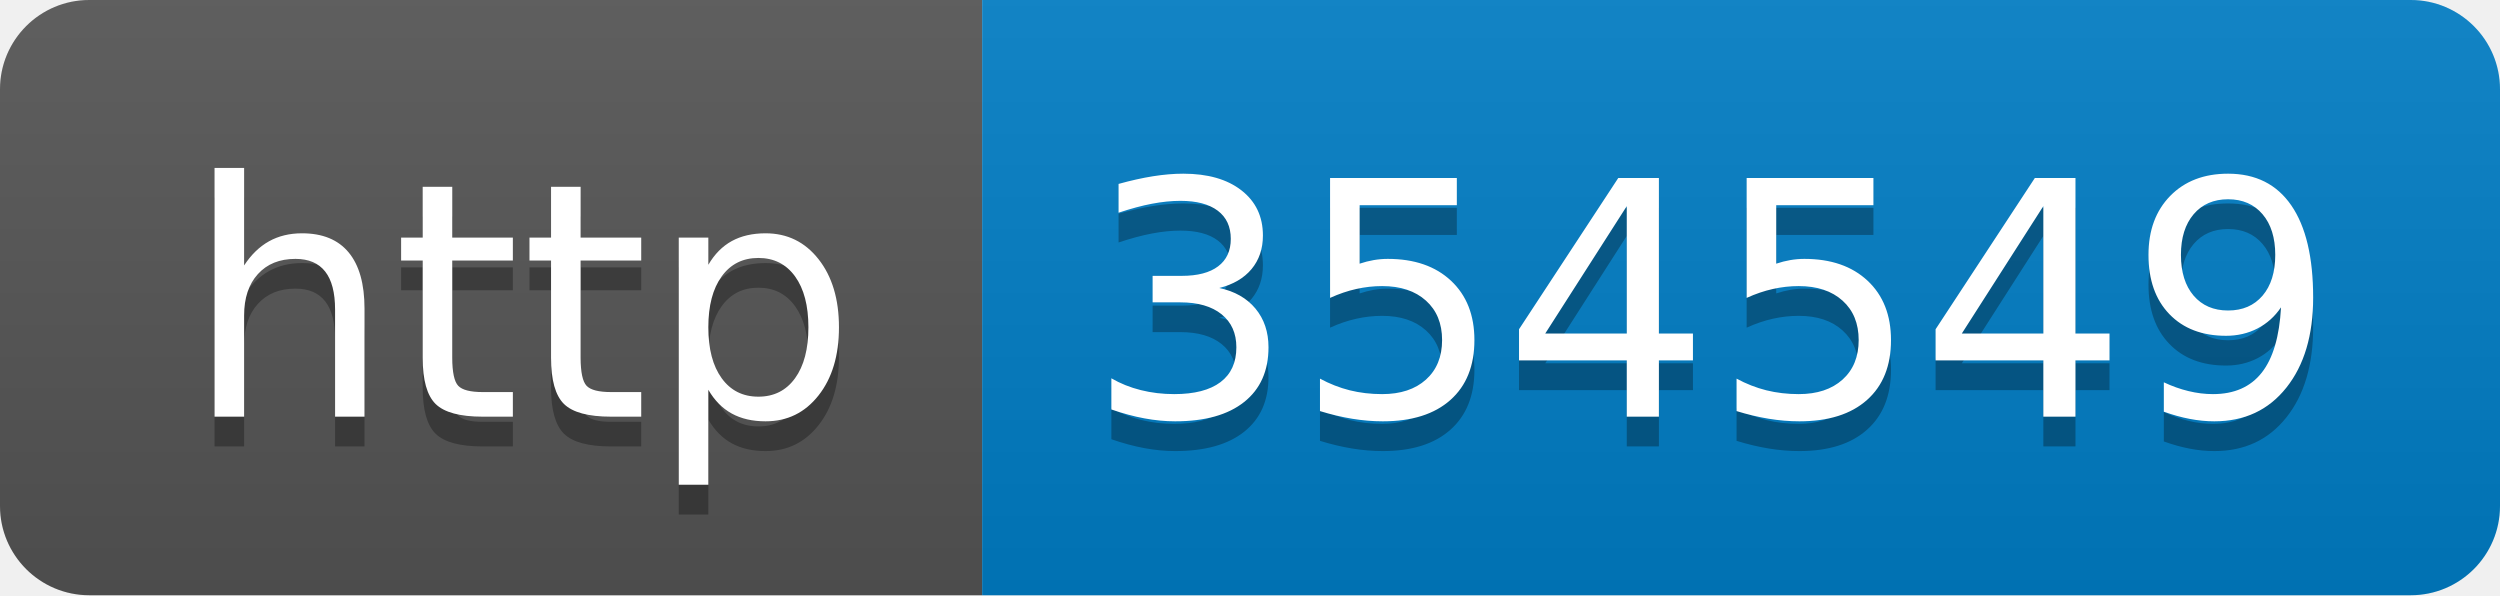
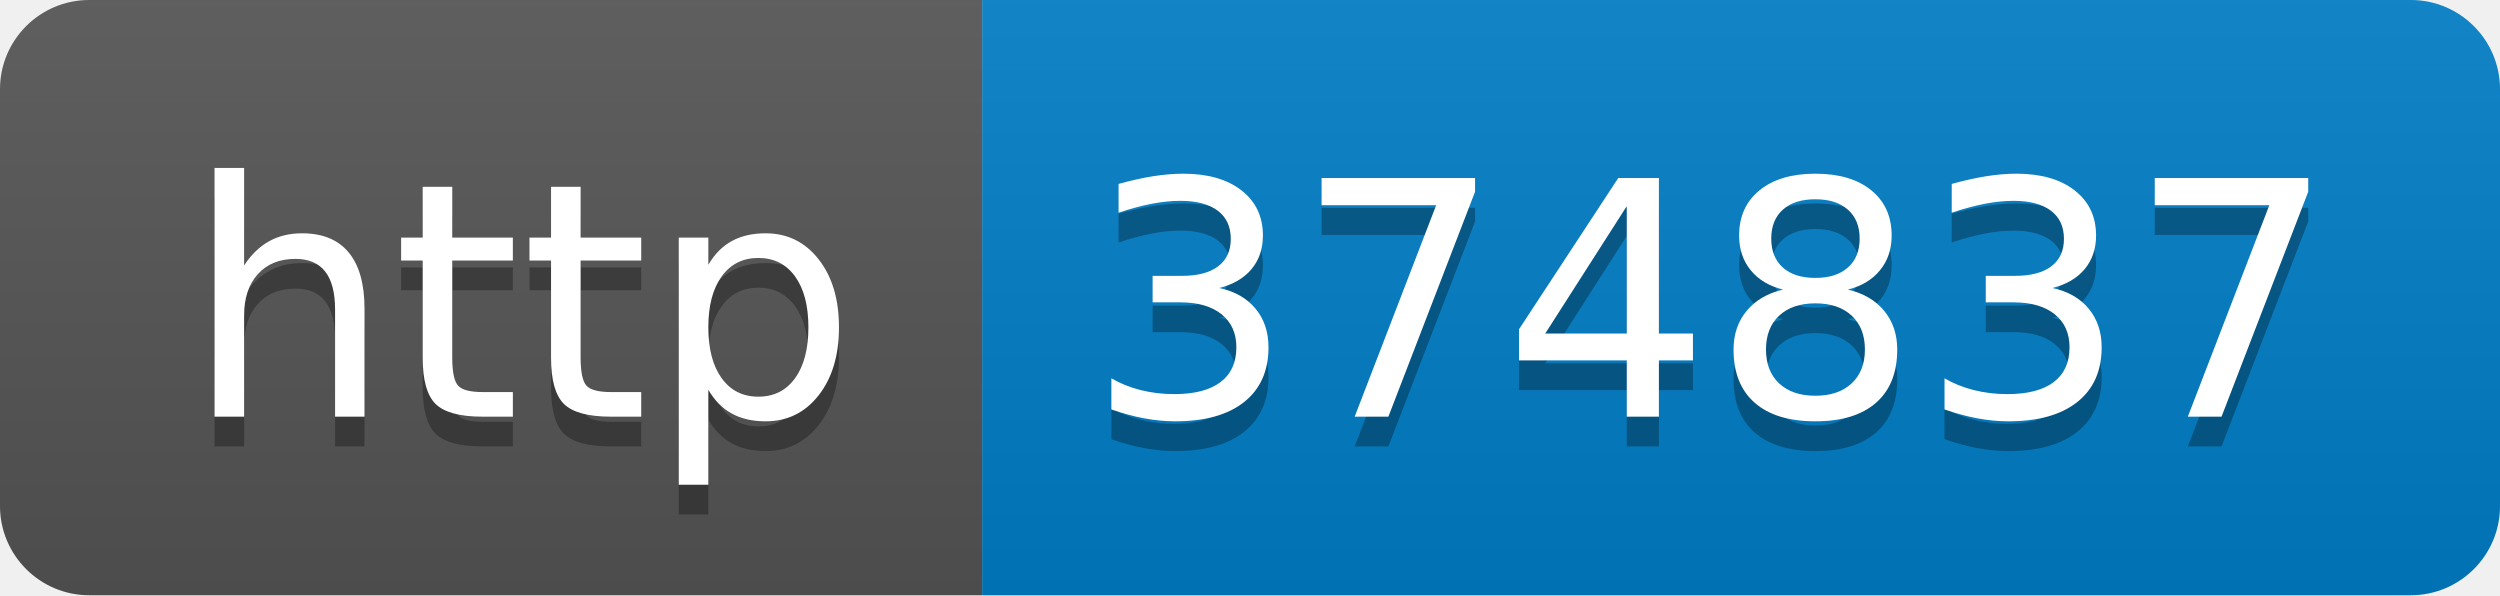
- <svg xmlns="http://www.w3.org/2000/svg" width="84" height="20" role="img" aria-label="http: 354549">
+ <svg xmlns="http://www.w3.org/2000/svg" width="84" height="20" role="img" aria-label="http: 374837">
  <linearGradient id="s" x2="0" y2="100%">
    <stop offset="0" stop-color="#bbb" stop-opacity=".1" />
    <stop offset="1" stop-opacity=".1" />
  </linearGradient>
  <clipPath id="r">
    <rect width="84" height="20" rx="3" fill="#fff" />
  </clipPath>
  <g clip-path="url(#r)">
    <rect width="33" height="20" fill="#555" />
    <rect x="33" width="51" height="20" fill="#007ec6" />
    <rect width="84" height="20" fill="url(#s)" />
  </g>
  <g fill="#fff" text-anchor="middle" font-family="Verdana,Geneva,DejaVu Sans,sans-serif" text-rendering="geometricPrecision" font-size="110">
    <text aria-hidden="true" x="175" y="150" fill="#010101" fill-opacity=".3" transform="scale(.1)" textLength="230">http</text>
    <text x="175" y="140" transform="scale(.1)" fill="#fff" textLength="230">http</text>
-     <text aria-hidden="true" x="575" y="150" fill="#010101" fill-opacity=".3" transform="scale(.1)" textLength="410">354549</text>
-     <text x="575" y="140" transform="scale(.1)" fill="#fff" textLength="410">354549</text>
+     <text aria-hidden="true" x="575" y="150" fill="#010101" fill-opacity=".3" transform="scale(.1)" textLength="410">374837</text>
+     <text x="575" y="140" transform="scale(.1)" fill="#fff" textLength="410">374837</text>
  </g>
</svg>
